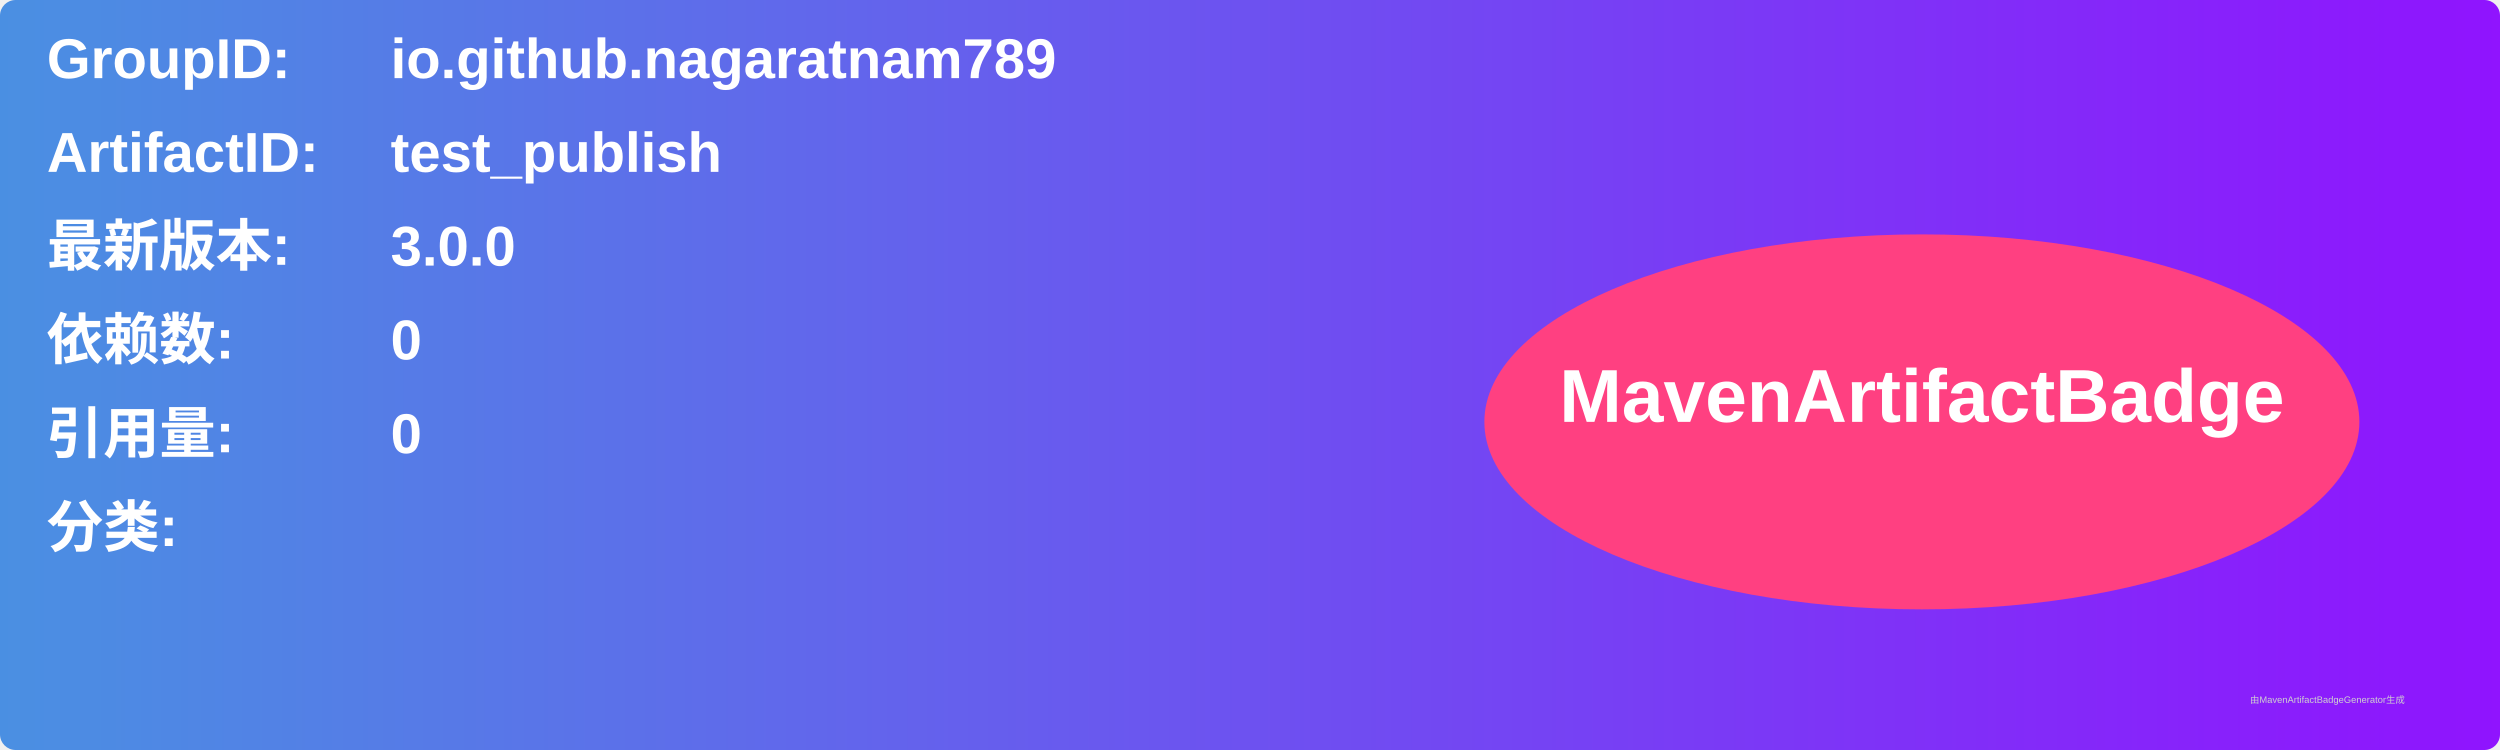
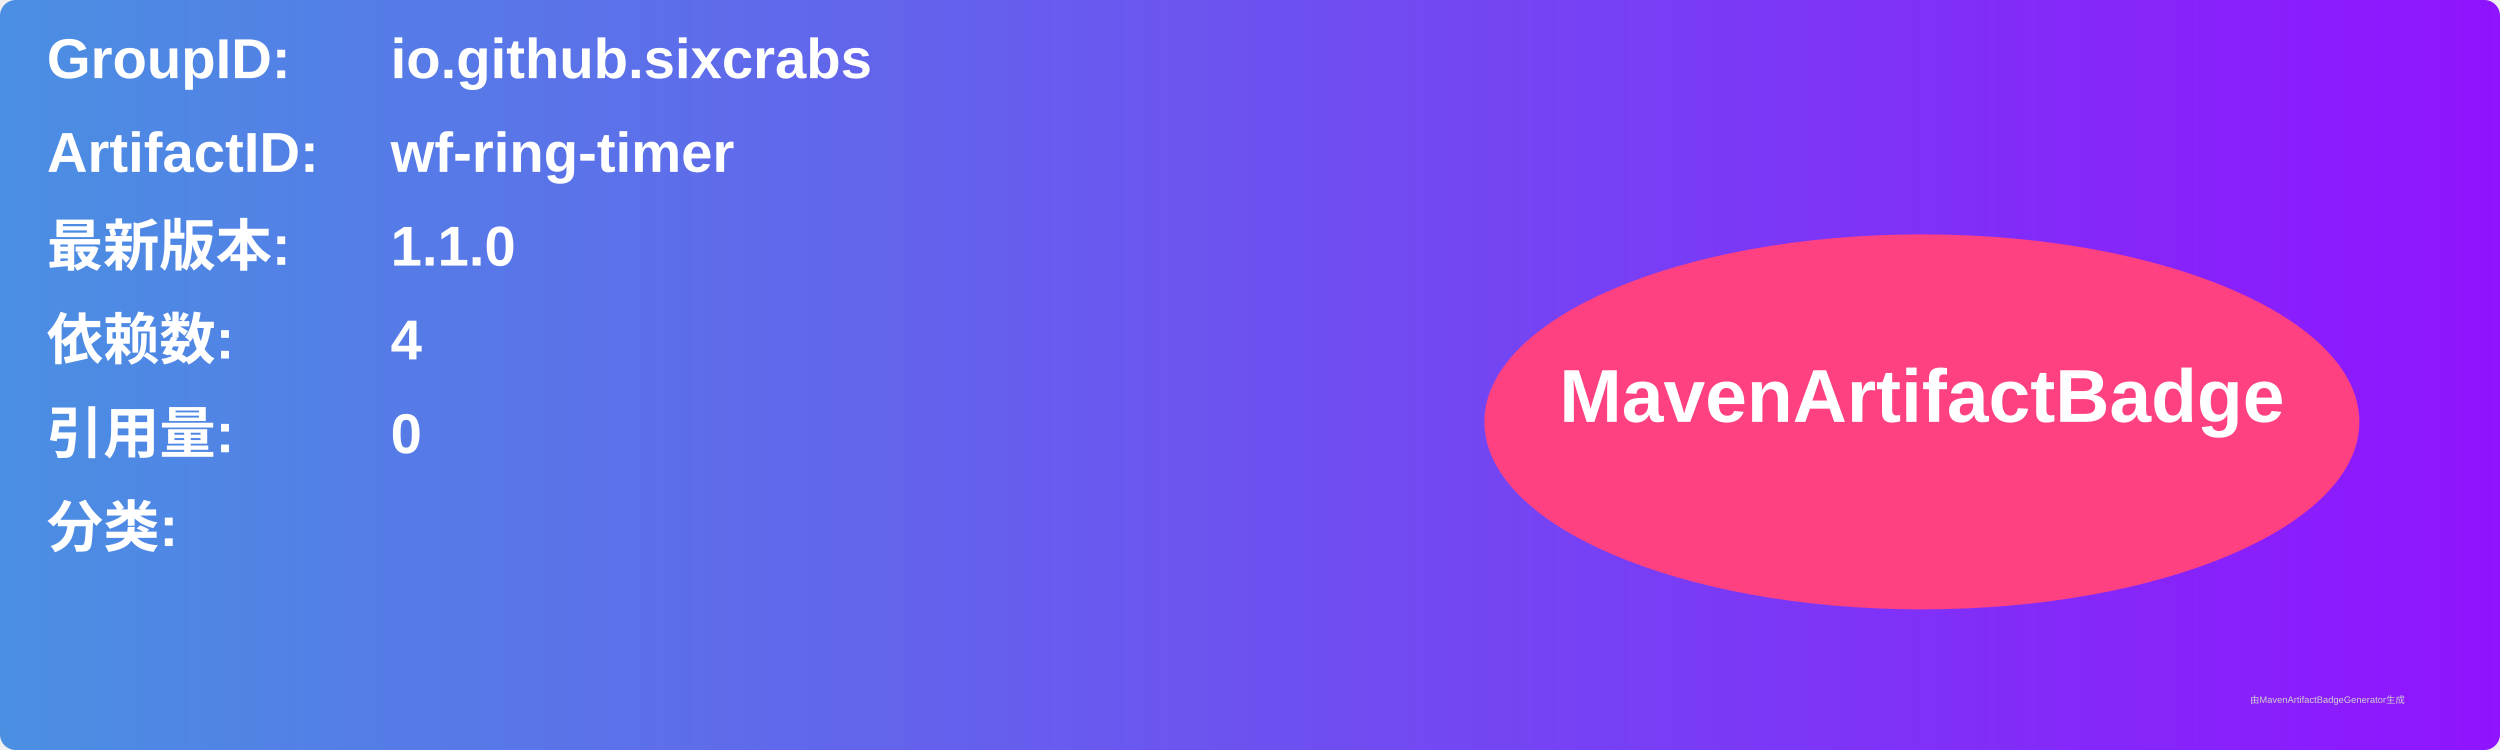
<svg xmlns="http://www.w3.org/2000/svg" width="800" height="240" viewBox="0 0 800 240">
  <linearGradient id="grad" x1="0%" y1="0%" x2="100%" y2="0%">
    <stop offset="0%" stop-color="#4a90e2" />
    <stop offset="100%" stop-color="#9013fe" />
  </linearGradient>
  <rect width="100%" height="100%" rx="5" ry="5" fill="url(#grad)" />
  <g transform="translate(15, 15)">
    <text x="0" y="10" font-family="Arial" font-size="18" fill="white" font-weight="bold" width="260">GroupID:</text>
-     <text x="110" y="10" font-family="Arial" font-size="18" fill="white" font-weight="bold" width="460">io.github.nagaratnam789</text>
+     <text x="110" y="10" font-family="Arial" font-size="18" fill="white" font-weight="bold" width="460">io.github.sixcrabs</text>
    <text x="0" y="40" font-family="Arial" font-size="18" fill="white" font-weight="bold" width="260">ArtifactID:</text>
-     <text x="110" y="40" font-family="Arial" font-size="18" fill="white" font-weight="bold" width="460">test_publish</text>
+     <text x="110" y="40" font-family="Arial" font-size="18" fill="white" font-weight="bold" width="460">wf-ring-timer</text>
    <text x="0" y="70" font-family="Arial" font-size="18" fill="white" font-weight="bold">最新版本:</text>
    <text x="110" y="70" font-family="Arial" font-size="18" fill="white" font-weight="bold">
-       <tspan font-weight="bold">3.0.0</tspan>
+       <tspan font-weight="bold">1.1.0</tspan>
    </text>
    <text x="0" y="100" font-family="Arial" font-size="18" fill="white" font-weight="bold">依赖数: </text>
    <text x="110" y="100" font-family="Arial" font-size="18" fill="white">
-       <tspan font-weight="bold">0</tspan>
+       <tspan font-weight="bold">4</tspan>
    </text>
    <text x="0" y="130" font-family="Arial" font-size="18" fill="white" font-weight="bold">引用量: </text>
    <text x="110" y="130" font-family="Arial" font-size="18" fill="white">
      <tspan font-weight="bold">0</tspan>
    </text>
    <text x="0" y="160" font-family="Arial" font-size="18" fill="white" font-weight="bold">分类:</text>
    <text x="10" y="190" font-family="Arial" font-size="10" fill="white">
      <tspan font-weight="bold" />
    </text>
    <ellipse cx="600" cy="120" rx="140" ry="60" fill="#ff4081" />
    <text x="600" y="120" text-anchor="middle" font-family="Arial" font-size="24" fill="white" font-weight="bold">MavenArtifactBadge</text>
  </g>
  <text x="720" y="225" font-family="Arial" font-size="3" fill="#d0d0d0">由MavenArtifactBadgeGenerator生成</text>
</svg>
